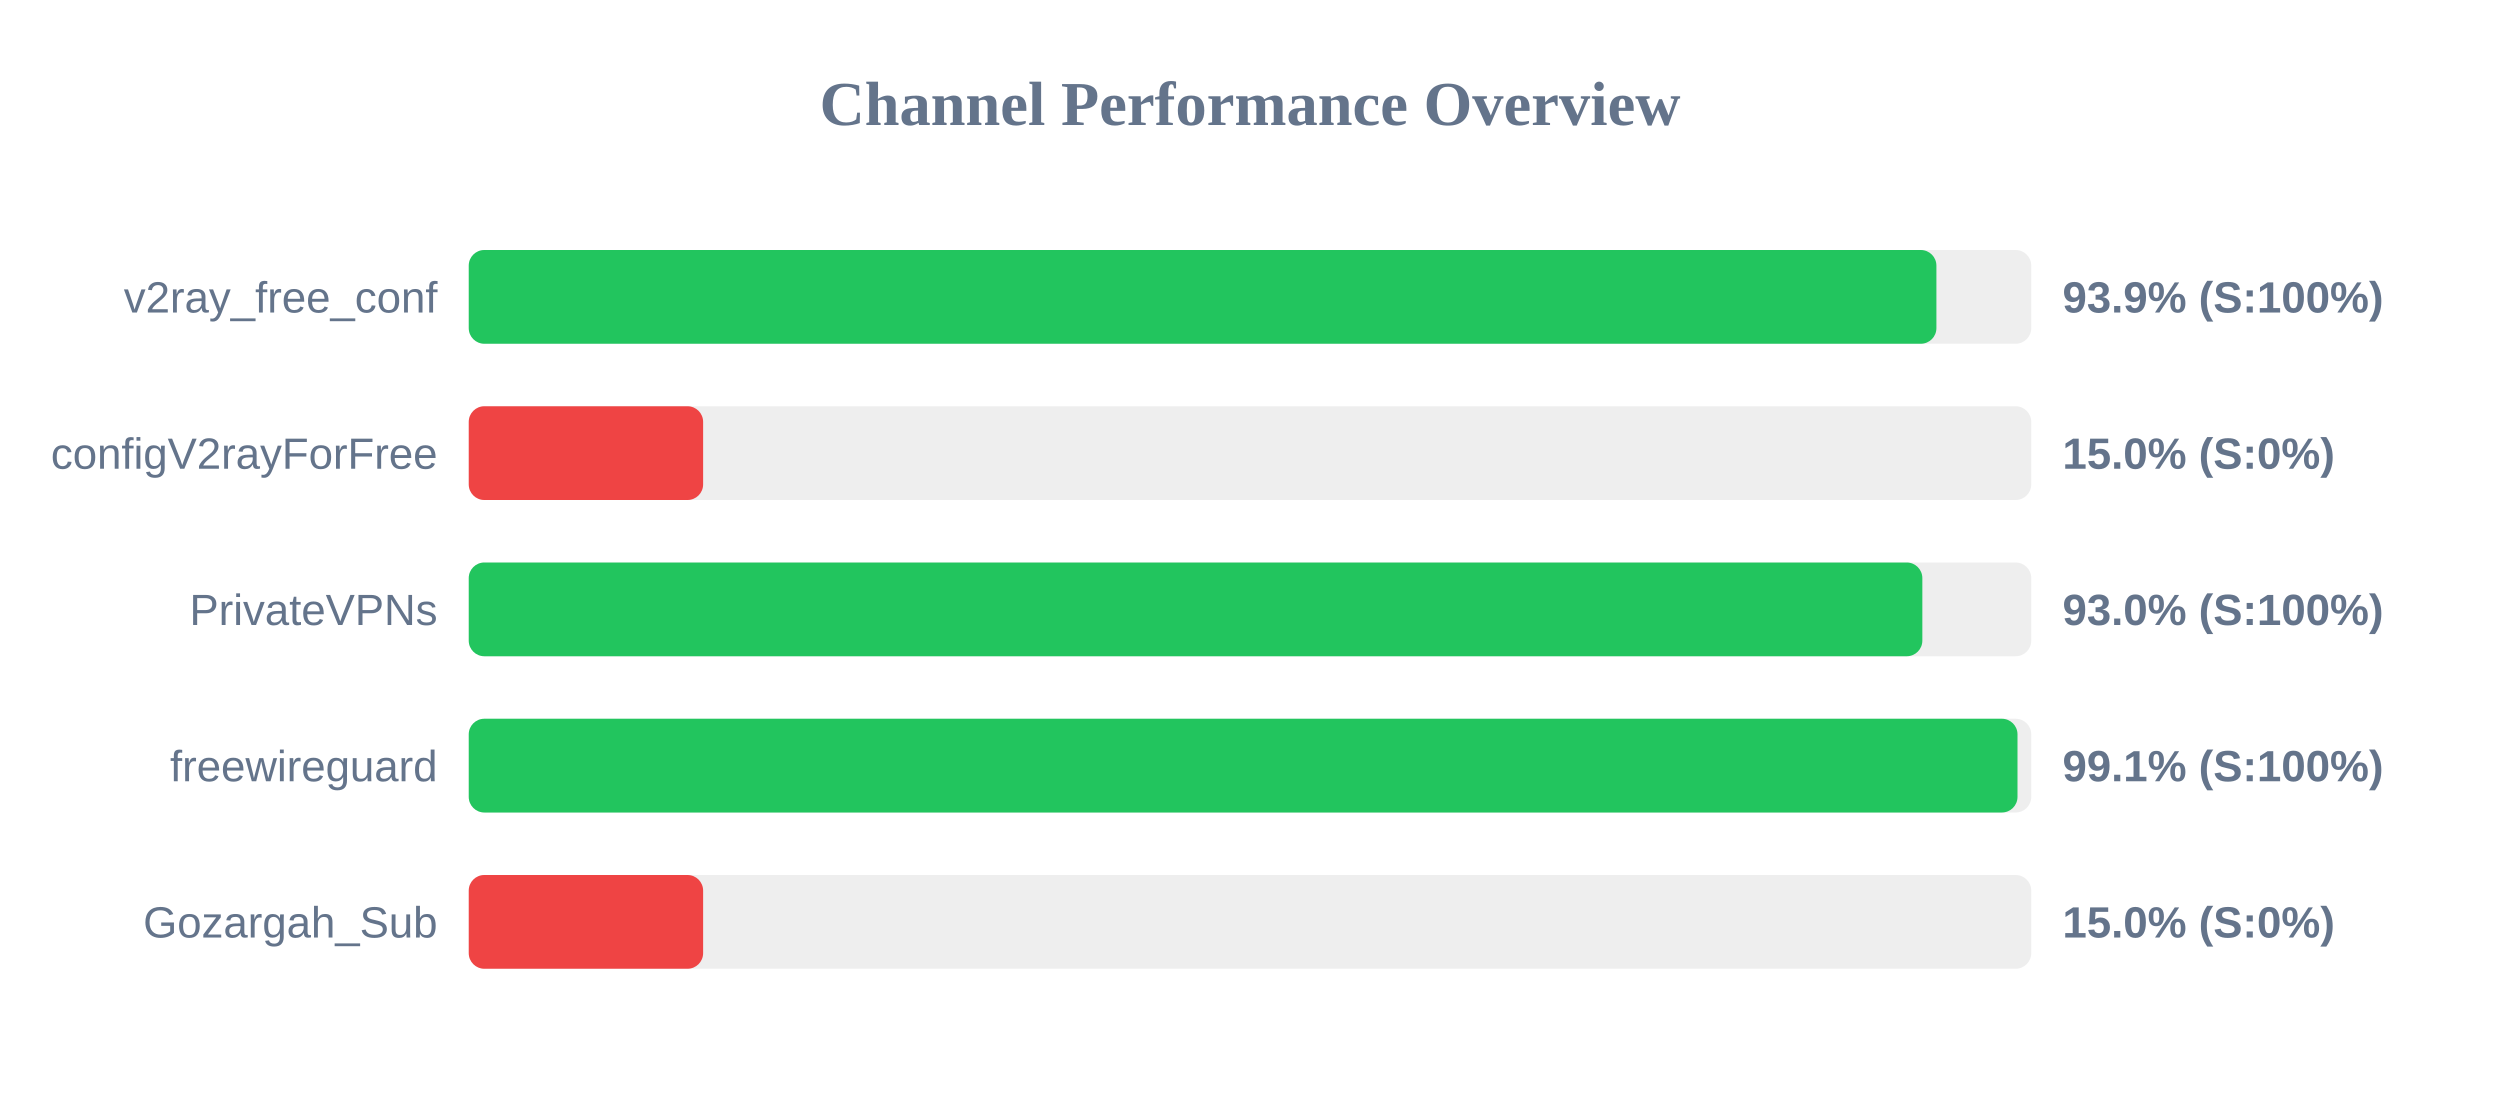
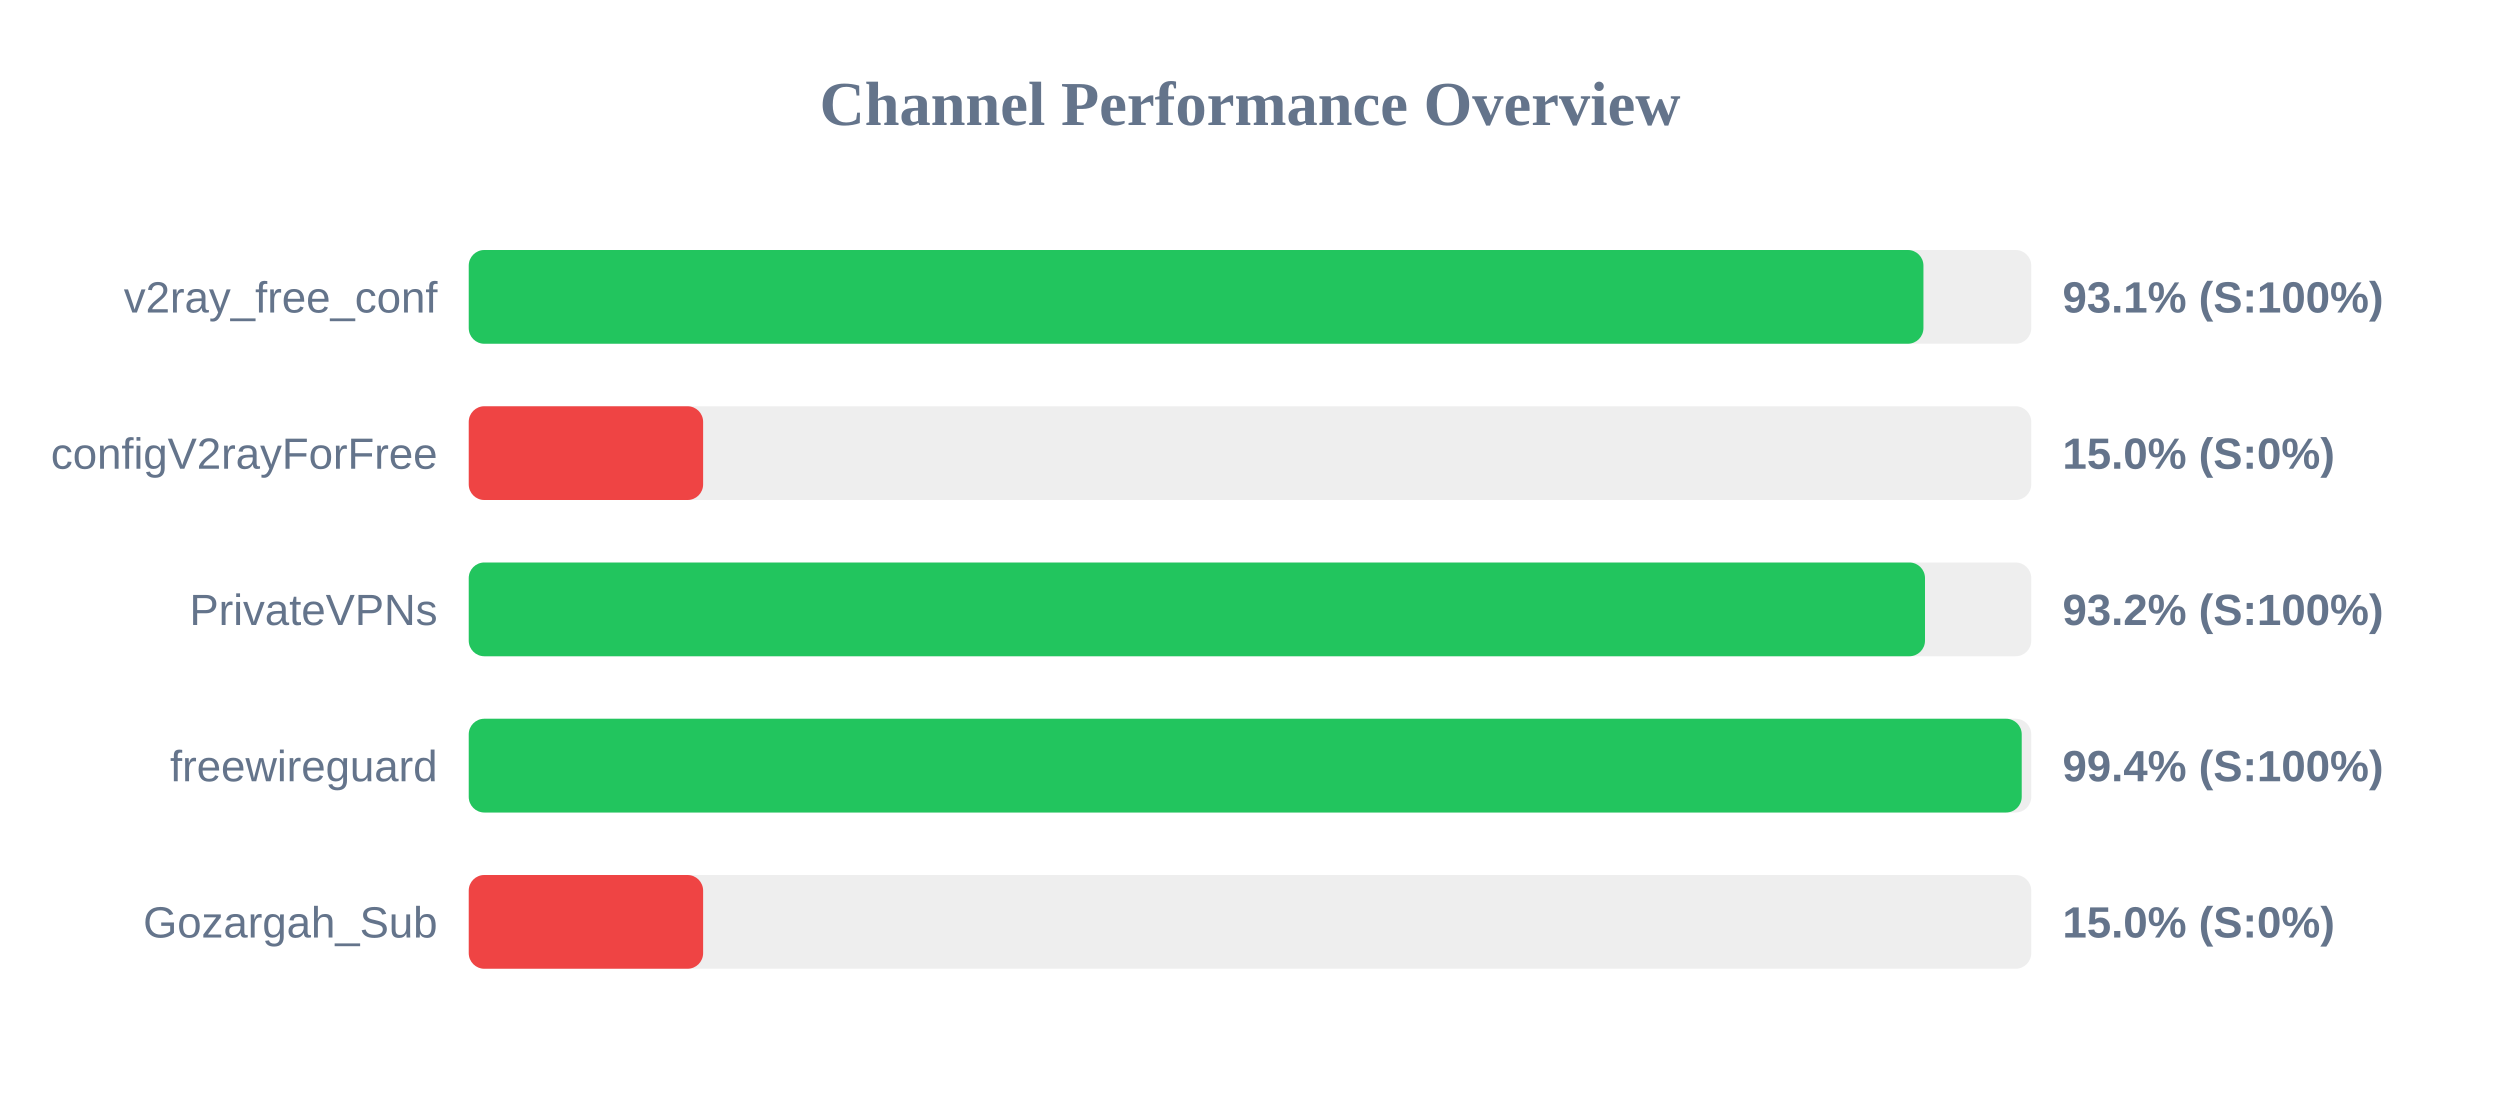
<svg xmlns="http://www.w3.org/2000/svg" width="800" height="350" version="1.1">
  <style>
        .row { font: 14px Arial; fill: #64748b; }
        .score { font: bold 14px Arial; fill: #64748b; }
    </style>
  <text x="400" y="40" text-anchor="middle" font-size="20px" font-weight="bold" fill="#64748b">Channel Performance Overview</text>
  <rect x="150" y="80" width="500" height="30" fill="#eee" rx="5" />
-   <rect x="150" y="80" width="469.65" height="30" fill="#22c55e" rx="5" />
+   <rect x="150" y="80" width="465.5" height="30" fill="#22c55e" rx="5" />
  <text x="140" y="100" text-anchor="end" class="row">v2ray_free_conf</text>
-   <text x="660" y="100" text-anchor="start" class="score">93.9% (S:100%)</text>
+   <text x="660" y="100" text-anchor="start" class="score">93.1% (S:100%)</text>
  <rect x="150" y="130" width="500" height="30" fill="#eee" rx="5" />
  <rect x="150" y="130" width="75.0" height="30" fill="#ef4444" rx="5" />
  <text x="140" y="150" text-anchor="end" class="row">configV2rayForFree</text>
  <text x="660" y="150" text-anchor="start" class="score">15.0% (S:0%)</text>
  <rect x="150" y="180" width="500" height="30" fill="#eee" rx="5" />
-   <rect x="150" y="180" width="465.15" height="30" fill="#22c55e" rx="5" />
+   <rect x="150" y="180" width="466.0" height="30" fill="#22c55e" rx="5" />
  <text x="140" y="200" text-anchor="end" class="row">PrivateVPNs</text>
-   <text x="660" y="200" text-anchor="start" class="score">93.0% (S:100%)</text>
+   <text x="660" y="200" text-anchor="start" class="score">93.2% (S:100%)</text>
  <rect x="150" y="230" width="500" height="30" fill="#eee" rx="5" />
-   <rect x="150" y="230" width="495.6" height="30" fill="#22c55e" rx="5" />
+   <rect x="150" y="230" width="496.95" height="30" fill="#22c55e" rx="5" />
  <text x="140" y="250" text-anchor="end" class="row">freewireguard</text>
-   <text x="660" y="250" text-anchor="start" class="score">99.1% (S:100%)</text>
+   <text x="660" y="250" text-anchor="start" class="score">99.4% (S:100%)</text>
  <rect x="150" y="280" width="500" height="30" fill="#eee" rx="5" />
  <rect x="150" y="280" width="75.0" height="30" fill="#ef4444" rx="5" />
  <text x="140" y="300" text-anchor="end" class="row">Gozargah_Sub</text>
  <text x="660" y="300" text-anchor="start" class="score">15.0% (S:0%)</text>
</svg>
